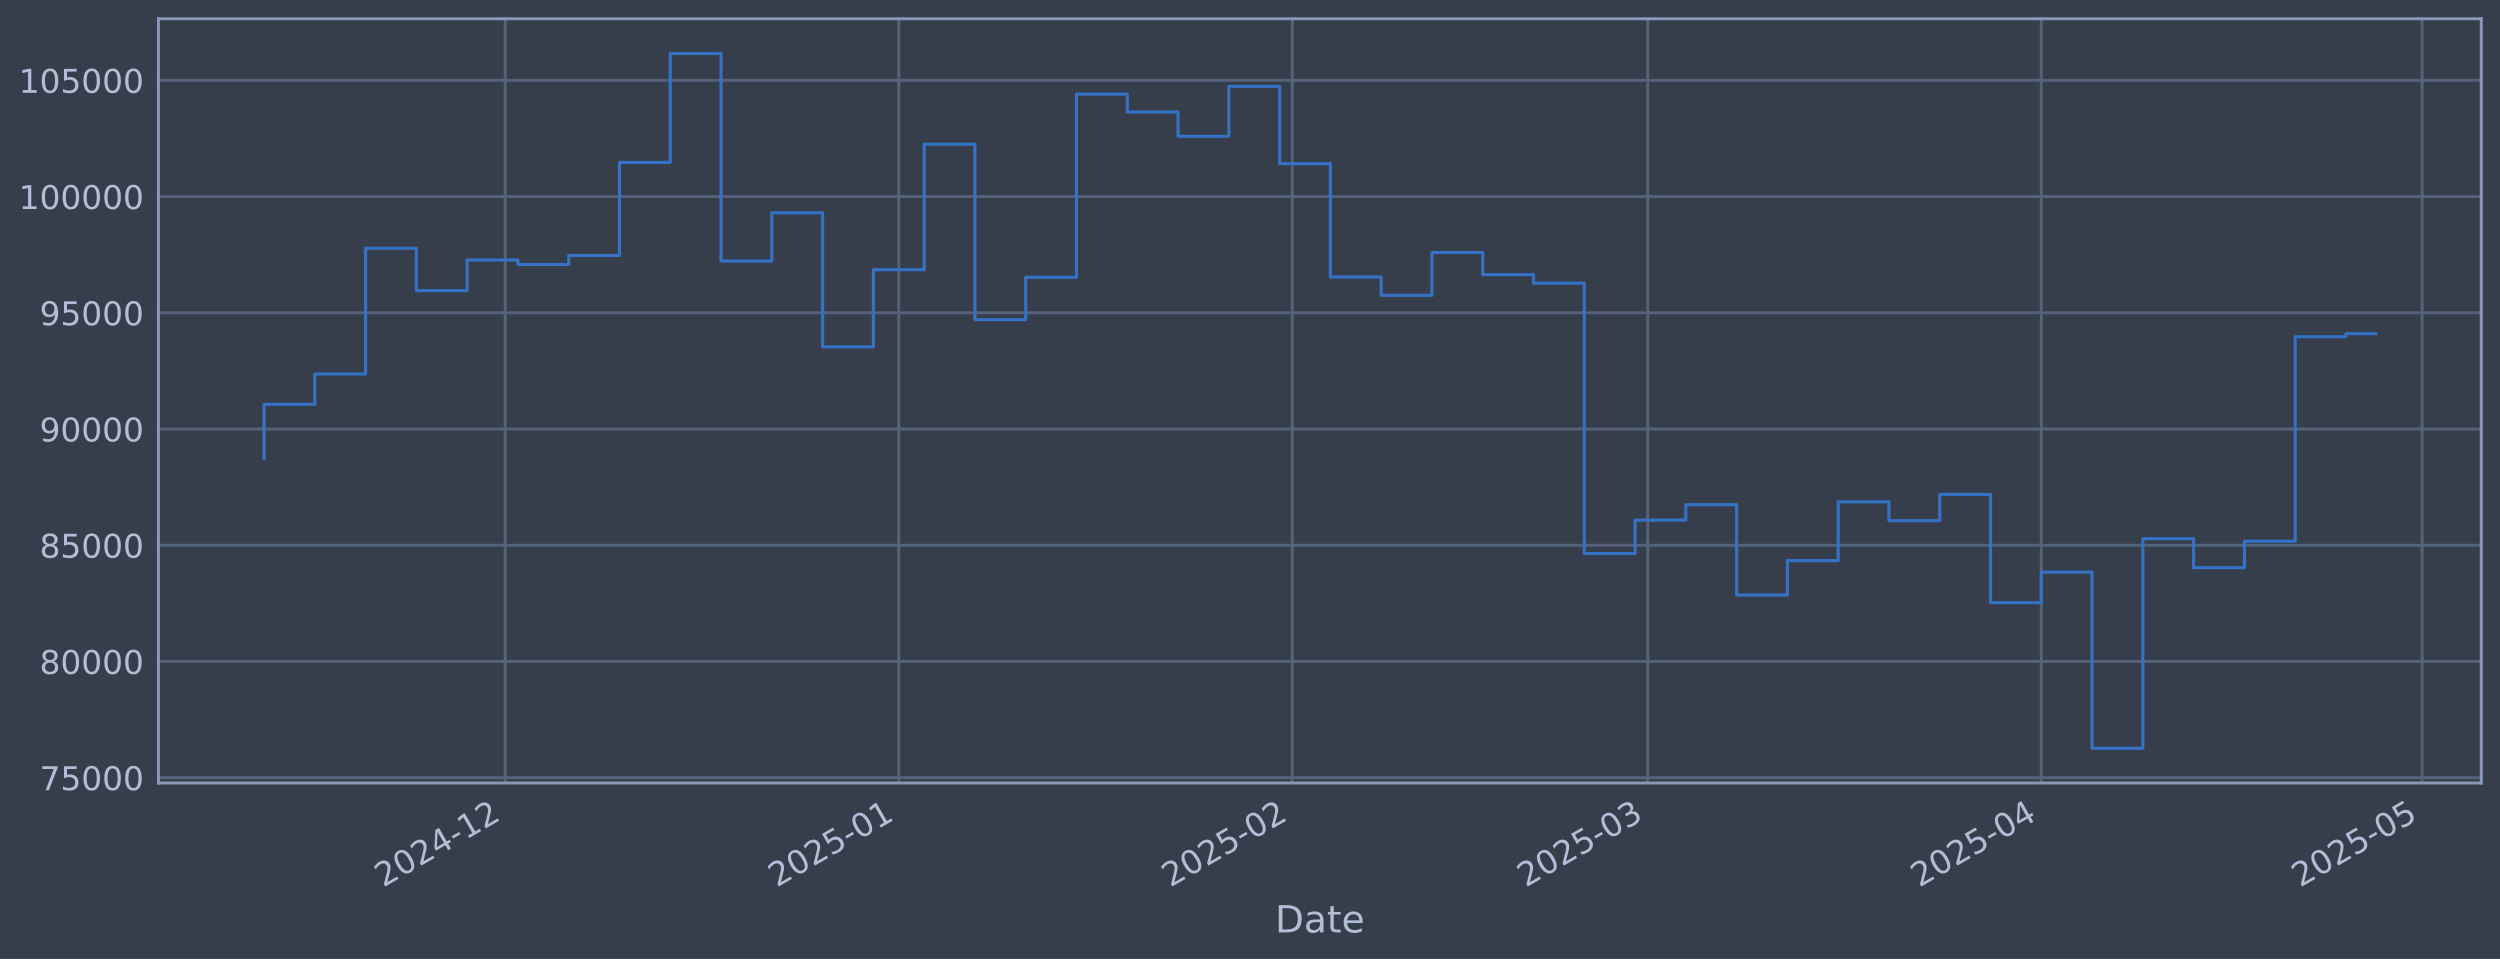
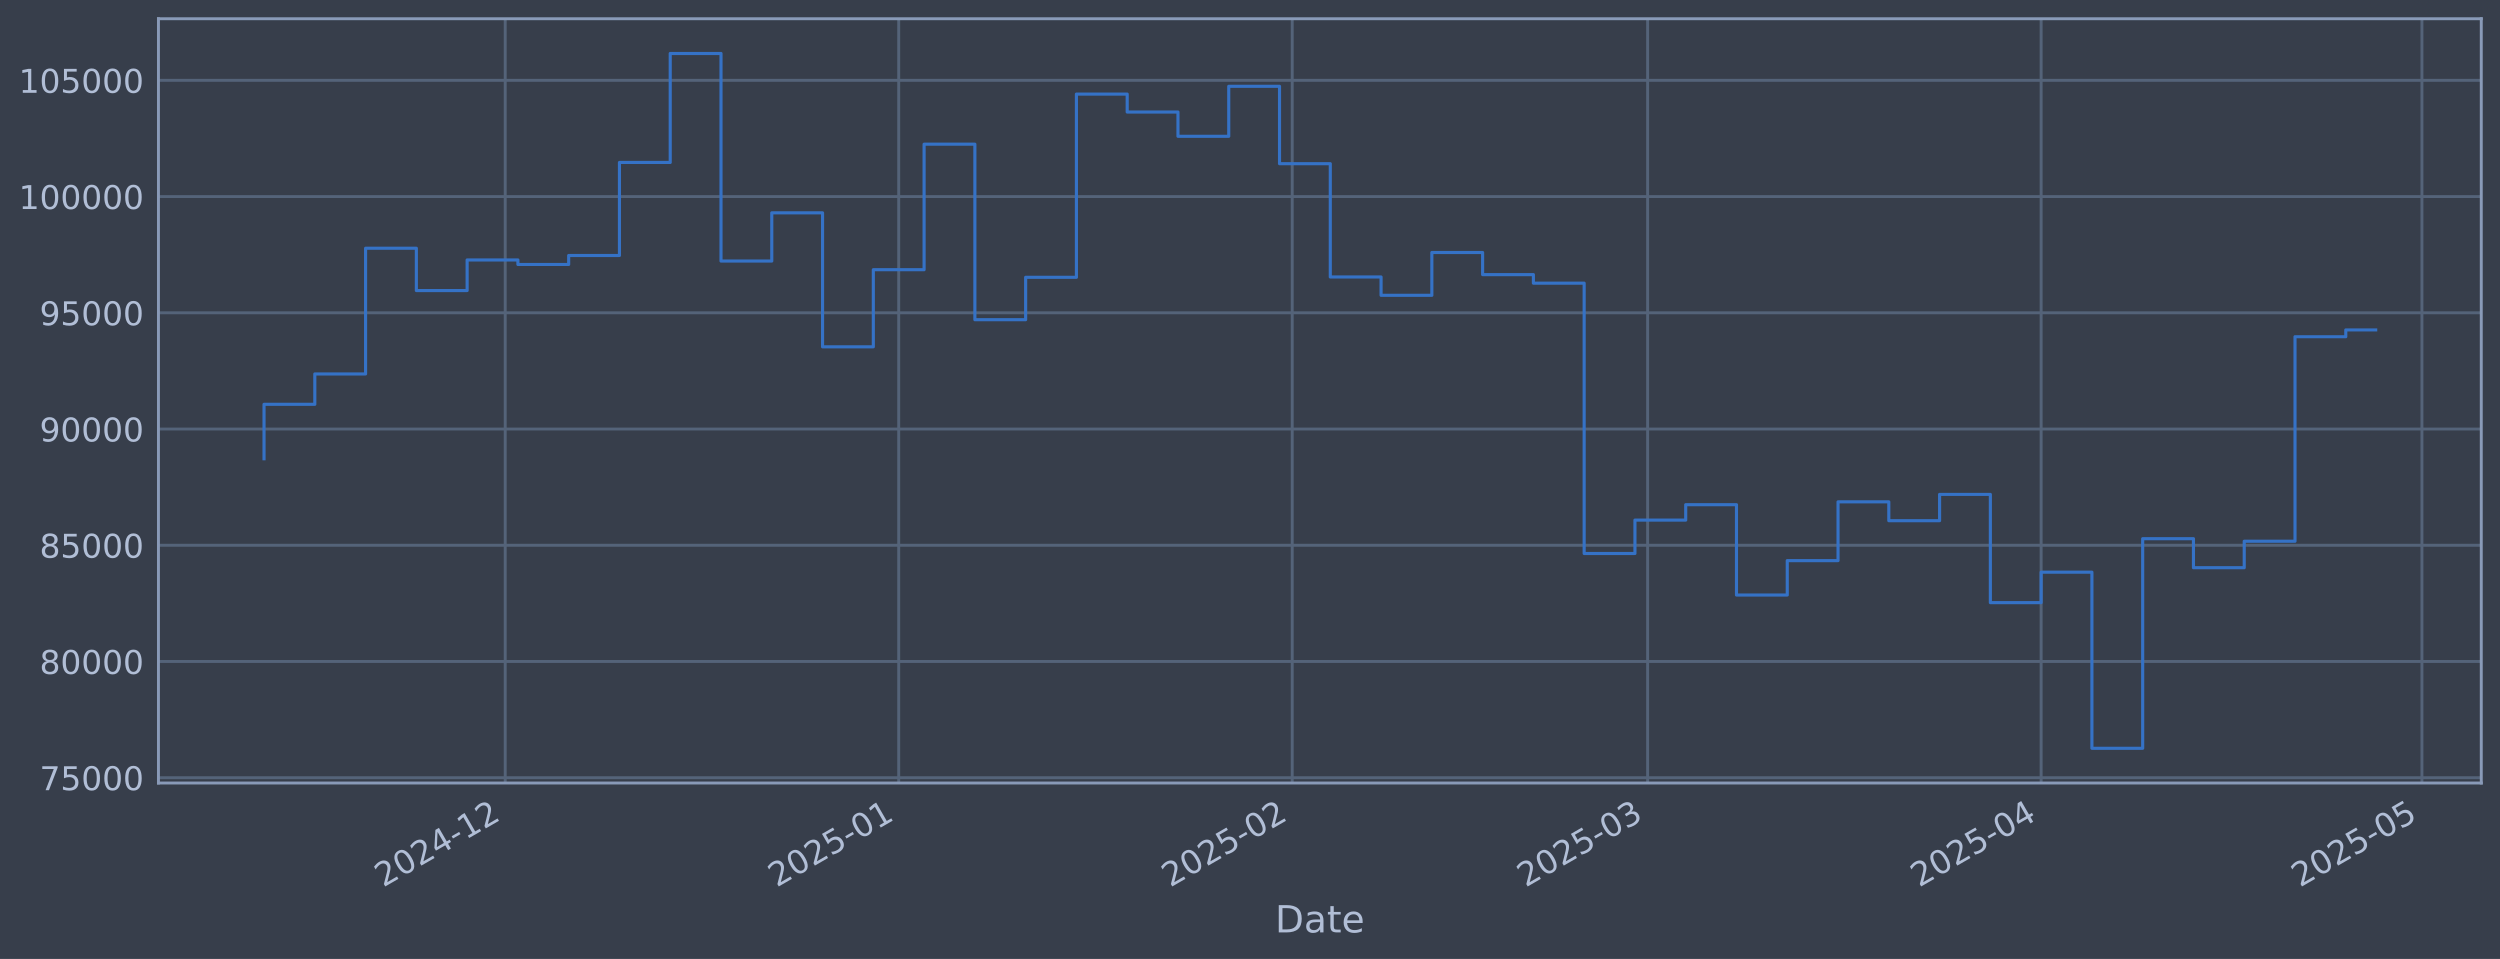
<svg xmlns="http://www.w3.org/2000/svg" xmlns:xlink="http://www.w3.org/1999/xlink" width="960.9pt" height="368.58pt" viewBox="0 0 960.9 368.58" version="1.1">
  <defs>
    <style type="text/css">*{stroke-linejoin: round; stroke-linecap: butt}</style>
  </defs>
  <g id="figure_1">
    <g id="patch_1">
      <path d="M 0 368.58  L 960.9 368.58  L 960.9 0  L 0 0  z " style="fill: #373e4b" />
    </g>
    <g id="axes_1">
      <g id="patch_2">
        <path d="M 60.901 300.96  L 953.701 300.96  L 953.701 7.2  L 60.901 7.2  z " style="fill: #373e4b" />
      </g>
      <g id="matplotlib.axis_1">
        <g id="xtick_1">
          <g id="line2d_1">
-             <path d="M 194.19 300.96  L 194.19 7.2  " clip-path="url(#p9160ba3350)" style="fill: none; stroke: #546379; stroke-width: 1.12; stroke-linecap: square" />
+             <path d="M 194.182 300.96  L 194.182 7.2  " clip-path="url(#pe848dc251d)" style="fill: none; stroke: #546379; stroke-width: 1.12; stroke-linecap: square" />
          </g>
          <g id="line2d_2" />
          <g id="text_1">
-             <g style="fill: #b1bed6" transform="translate(147.2865 341.1745) rotate(-30) scale(0.126 -0.126)">
+             <g style="fill: #b1bed6" transform="translate(147.2782 341.1745) rotate(-30) scale(0.126 -0.126)">
              <defs>
                <path id="DejaVuSans-32" d="M 1228 531  L 3431 531  L 3431 0  L 469 0  L 469 531  Q 828 903 1448 1529  Q 2069 2156 2228 2338  Q 2531 2678 2651 2914  Q 2772 3150 2772 3378  Q 2772 3750 2511 3984  Q 2250 4219 1831 4219  Q 1534 4219 1204 4116  Q 875 4013 500 3803  L 500 4441  Q 881 4594 1212 4672  Q 1544 4750 1819 4750  Q 2544 4750 2975 4387  Q 3406 4025 3406 3419  Q 3406 3131 3298 2873  Q 3191 2616 2906 2266  Q 2828 2175 2409 1742  Q 1991 1309 1228 531  z " transform="scale(0.015625)" />
                <path id="DejaVuSans-30" d="M 2034 4250  Q 1547 4250 1301 3770  Q 1056 3291 1056 2328  Q 1056 1369 1301 889  Q 1547 409 2034 409  Q 2525 409 2770 889  Q 3016 1369 3016 2328  Q 3016 3291 2770 3770  Q 2525 4250 2034 4250  z M 2034 4750  Q 2819 4750 3233 4129  Q 3647 3509 3647 2328  Q 3647 1150 3233 529  Q 2819 -91 2034 -91  Q 1250 -91 836 529  Q 422 1150 422 2328  Q 422 3509 836 4129  Q 1250 4750 2034 4750  z " transform="scale(0.015625)" />
                <path id="DejaVuSans-34" d="M 2419 4116  L 825 1625  L 2419 1625  L 2419 4116  z M 2253 4666  L 3047 4666  L 3047 1625  L 3713 1625  L 3713 1100  L 3047 1100  L 3047 0  L 2419 0  L 2419 1100  L 313 1100  L 313 1709  L 2253 4666  z " transform="scale(0.015625)" />
                <path id="DejaVuSans-2d" d="M 313 2009  L 1997 2009  L 1997 1497  L 313 1497  L 313 2009  z " transform="scale(0.015625)" />
                <path id="DejaVuSans-31" d="M 794 531  L 1825 531  L 1825 4091  L 703 3866  L 703 4441  L 1819 4666  L 2450 4666  L 2450 531  L 3481 531  L 3481 0  L 794 0  L 794 531  z " transform="scale(0.015625)" />
              </defs>
              <use xlink:href="#DejaVuSans-32" />
              <use xlink:href="#DejaVuSans-30" transform="translate(63.62305 0)" />
              <use xlink:href="#DejaVuSans-32" transform="translate(127.2461 0)" />
              <use xlink:href="#DejaVuSans-34" transform="translate(190.8691 0)" />
              <use xlink:href="#DejaVuSans-2d" transform="translate(254.4922 0)" />
              <use xlink:href="#DejaVuSans-31" transform="translate(290.5762 0)" />
              <use xlink:href="#DejaVuSans-32" transform="translate(354.1992 0)" />
            </g>
          </g>
        </g>
        <g id="xtick_2">
          <g id="line2d_3">
-             <path d="M 345.449 300.96  L 345.449 7.2  " clip-path="url(#p9160ba3350)" style="fill: none; stroke: #546379; stroke-width: 1.12; stroke-linecap: square" />
+             <path d="M 345.428 300.96  L 345.428 7.2  " clip-path="url(#pe848dc251d)" style="fill: none; stroke: #546379; stroke-width: 1.12; stroke-linecap: square" />
          </g>
          <g id="line2d_4" />
          <g id="text_2">
-             <g style="fill: #b1bed6" transform="translate(298.546 341.1745) rotate(-30) scale(0.126 -0.126)">
+             <g style="fill: #b1bed6" transform="translate(298.5243 341.1745) rotate(-30) scale(0.126 -0.126)">
              <defs>
                <path id="DejaVuSans-35" d="M 691 4666  L 3169 4666  L 3169 4134  L 1269 4134  L 1269 2991  Q 1406 3038 1543 3061  Q 1681 3084 1819 3084  Q 2600 3084 3056 2656  Q 3513 2228 3513 1497  Q 3513 744 3044 326  Q 2575 -91 1722 -91  Q 1428 -91 1123 -41  Q 819 9 494 109  L 494 744  Q 775 591 1075 516  Q 1375 441 1709 441  Q 2250 441 2565 725  Q 2881 1009 2881 1497  Q 2881 1984 2565 2268  Q 2250 2553 1709 2553  Q 1456 2553 1204 2497  Q 953 2441 691 2322  L 691 4666  z " transform="scale(0.015625)" />
              </defs>
              <use xlink:href="#DejaVuSans-32" />
              <use xlink:href="#DejaVuSans-30" transform="translate(63.62305 0)" />
              <use xlink:href="#DejaVuSans-32" transform="translate(127.2461 0)" />
              <use xlink:href="#DejaVuSans-35" transform="translate(190.8691 0)" />
              <use xlink:href="#DejaVuSans-2d" transform="translate(254.4922 0)" />
              <use xlink:href="#DejaVuSans-30" transform="translate(290.5762 0)" />
              <use xlink:href="#DejaVuSans-31" transform="translate(354.1992 0)" />
            </g>
          </g>
        </g>
        <g id="xtick_3">
          <g id="line2d_5">
-             <path d="M 496.709 300.96  L 496.709 7.2  " clip-path="url(#p9160ba3350)" style="fill: none; stroke: #546379; stroke-width: 1.12; stroke-linecap: square" />
+             <path d="M 496.674 300.96  L 496.674 7.2  " clip-path="url(#pe848dc251d)" style="fill: none; stroke: #546379; stroke-width: 1.12; stroke-linecap: square" />
          </g>
          <g id="line2d_6" />
          <g id="text_3">
-             <g style="fill: #b1bed6" transform="translate(449.8055 341.1745) rotate(-30) scale(0.126 -0.126)">
+             <g style="fill: #b1bed6" transform="translate(449.7704 341.1745) rotate(-30) scale(0.126 -0.126)">
              <use xlink:href="#DejaVuSans-32" />
              <use xlink:href="#DejaVuSans-30" transform="translate(63.62305 0)" />
              <use xlink:href="#DejaVuSans-32" transform="translate(127.2461 0)" />
              <use xlink:href="#DejaVuSans-35" transform="translate(190.8691 0)" />
              <use xlink:href="#DejaVuSans-2d" transform="translate(254.4922 0)" />
              <use xlink:href="#DejaVuSans-30" transform="translate(290.5762 0)" />
              <use xlink:href="#DejaVuSans-32" transform="translate(354.1992 0)" />
            </g>
          </g>
        </g>
        <g id="xtick_4">
          <g id="line2d_7">
-             <path d="M 633.33 300.96  L 633.33 7.2  " clip-path="url(#p9160ba3350)" style="fill: none; stroke: #546379; stroke-width: 1.12; stroke-linecap: square" />
+             <path d="M 633.283 300.96  L 633.283 7.2  " clip-path="url(#pe848dc251d)" style="fill: none; stroke: #546379; stroke-width: 1.12; stroke-linecap: square" />
          </g>
          <g id="line2d_8" />
          <g id="text_4">
-             <g style="fill: #b1bed6" transform="translate(586.427 341.1745) rotate(-30) scale(0.126 -0.126)">
+             <g style="fill: #b1bed6" transform="translate(586.3797 341.1745) rotate(-30) scale(0.126 -0.126)">
              <defs>
                <path id="DejaVuSans-33" d="M 2597 2516  Q 3050 2419 3304 2112  Q 3559 1806 3559 1356  Q 3559 666 3084 287  Q 2609 -91 1734 -91  Q 1441 -91 1130 -33  Q 819 25 488 141  L 488 750  Q 750 597 1062 519  Q 1375 441 1716 441  Q 2309 441 2620 675  Q 2931 909 2931 1356  Q 2931 1769 2642 2001  Q 2353 2234 1838 2234  L 1294 2234  L 1294 2753  L 1863 2753  Q 2328 2753 2575 2939  Q 2822 3125 2822 3475  Q 2822 3834 2567 4026  Q 2313 4219 1838 4219  Q 1578 4219 1281 4162  Q 984 4106 628 3988  L 628 4550  Q 988 4650 1302 4700  Q 1616 4750 1894 4750  Q 2613 4750 3031 4423  Q 3450 4097 3450 3541  Q 3450 3153 3228 2886  Q 3006 2619 2597 2516  z " transform="scale(0.015625)" />
              </defs>
              <use xlink:href="#DejaVuSans-32" />
              <use xlink:href="#DejaVuSans-30" transform="translate(63.62305 0)" />
              <use xlink:href="#DejaVuSans-32" transform="translate(127.2461 0)" />
              <use xlink:href="#DejaVuSans-35" transform="translate(190.8691 0)" />
              <use xlink:href="#DejaVuSans-2d" transform="translate(254.4922 0)" />
              <use xlink:href="#DejaVuSans-30" transform="translate(290.5762 0)" />
              <use xlink:href="#DejaVuSans-33" transform="translate(354.1992 0)" />
            </g>
          </g>
        </g>
        <g id="xtick_5">
          <g id="line2d_9">
-             <path d="M 784.59 300.96  L 784.59 7.2  " clip-path="url(#p9160ba3350)" style="fill: none; stroke: #546379; stroke-width: 1.12; stroke-linecap: square" />
+             <path d="M 784.529 300.96  L 784.529 7.2  " clip-path="url(#pe848dc251d)" style="fill: none; stroke: #546379; stroke-width: 1.12; stroke-linecap: square" />
          </g>
          <g id="line2d_10" />
          <g id="text_5">
-             <g style="fill: #b1bed6" transform="translate(737.6866 341.1745) rotate(-30) scale(0.126 -0.126)">
+             <g style="fill: #b1bed6" transform="translate(737.6257 341.1745) rotate(-30) scale(0.126 -0.126)">
              <use xlink:href="#DejaVuSans-32" />
              <use xlink:href="#DejaVuSans-30" transform="translate(63.62305 0)" />
              <use xlink:href="#DejaVuSans-32" transform="translate(127.2461 0)" />
              <use xlink:href="#DejaVuSans-35" transform="translate(190.8691 0)" />
              <use xlink:href="#DejaVuSans-2d" transform="translate(254.4922 0)" />
              <use xlink:href="#DejaVuSans-30" transform="translate(290.5762 0)" />
              <use xlink:href="#DejaVuSans-34" transform="translate(354.1992 0)" />
            </g>
          </g>
        </g>
        <g id="xtick_6">
          <g id="line2d_11">
-             <path d="M 930.97 300.96  L 930.97 7.2  " clip-path="url(#p9160ba3350)" style="fill: none; stroke: #546379; stroke-width: 1.12; stroke-linecap: square" />
+             <path d="M 930.896 300.96  L 930.896 7.2  " clip-path="url(#pe848dc251d)" style="fill: none; stroke: #546379; stroke-width: 1.12; stroke-linecap: square" />
          </g>
          <g id="line2d_12" />
          <g id="text_6">
-             <g style="fill: #b1bed6" transform="translate(884.0667 341.1745) rotate(-30) scale(0.126 -0.126)">
+             <g style="fill: #b1bed6" transform="translate(883.9929 341.1745) rotate(-30) scale(0.126 -0.126)">
              <use xlink:href="#DejaVuSans-32" />
              <use xlink:href="#DejaVuSans-30" transform="translate(63.62305 0)" />
              <use xlink:href="#DejaVuSans-32" transform="translate(127.2461 0)" />
              <use xlink:href="#DejaVuSans-35" transform="translate(190.8691 0)" />
              <use xlink:href="#DejaVuSans-2d" transform="translate(254.4922 0)" />
              <use xlink:href="#DejaVuSans-30" transform="translate(290.5762 0)" />
              <use xlink:href="#DejaVuSans-35" transform="translate(354.1992 0)" />
            </g>
          </g>
        </g>
        <g id="text_7">
          <g style="fill: #b1bed6" transform="translate(490.0914 358.3856) scale(0.144 -0.144)">
            <defs>
              <path id="DejaVuSans-44" d="M 1259 4147  L 1259 519  L 2022 519  Q 2988 519 3436 956  Q 3884 1394 3884 2338  Q 3884 3275 3436 3711  Q 2988 4147 2022 4147  L 1259 4147  z M 628 4666  L 1925 4666  Q 3281 4666 3915 4102  Q 4550 3538 4550 2338  Q 4550 1131 3912 565  Q 3275 0 1925 0  L 628 0  L 628 4666  z " transform="scale(0.015625)" />
              <path id="DejaVuSans-61" d="M 2194 1759  Q 1497 1759 1228 1600  Q 959 1441 959 1056  Q 959 750 1161 570  Q 1363 391 1709 391  Q 2188 391 2477 730  Q 2766 1069 2766 1631  L 2766 1759  L 2194 1759  z M 3341 1997  L 3341 0  L 2766 0  L 2766 531  Q 2569 213 2275 61  Q 1981 -91 1556 -91  Q 1019 -91 701 211  Q 384 513 384 1019  Q 384 1609 779 1909  Q 1175 2209 1959 2209  L 2766 2209  L 2766 2266  Q 2766 2663 2505 2880  Q 2244 3097 1772 3097  Q 1472 3097 1187 3025  Q 903 2953 641 2809  L 641 3341  Q 956 3463 1253 3523  Q 1550 3584 1831 3584  Q 2591 3584 2966 3190  Q 3341 2797 3341 1997  z " transform="scale(0.015625)" />
              <path id="DejaVuSans-74" d="M 1172 4494  L 1172 3500  L 2356 3500  L 2356 3053  L 1172 3053  L 1172 1153  Q 1172 725 1289 603  Q 1406 481 1766 481  L 2356 481  L 2356 0  L 1766 0  Q 1100 0 847 248  Q 594 497 594 1153  L 594 3053  L 172 3053  L 172 3500  L 594 3500  L 594 4494  L 1172 4494  z " transform="scale(0.015625)" />
              <path id="DejaVuSans-65" d="M 3597 1894  L 3597 1613  L 953 1613  Q 991 1019 1311 708  Q 1631 397 2203 397  Q 2534 397 2845 478  Q 3156 559 3463 722  L 3463 178  Q 3153 47 2828 -22  Q 2503 -91 2169 -91  Q 1331 -91 842 396  Q 353 884 353 1716  Q 353 2575 817 3079  Q 1281 3584 2069 3584  Q 2775 3584 3186 3129  Q 3597 2675 3597 1894  z M 3022 2063  Q 3016 2534 2758 2815  Q 2500 3097 2075 3097  Q 1594 3097 1305 2825  Q 1016 2553 972 2059  L 3022 2063  z " transform="scale(0.015625)" />
            </defs>
            <use xlink:href="#DejaVuSans-44" />
            <use xlink:href="#DejaVuSans-61" transform="translate(77.00195 0)" />
            <use xlink:href="#DejaVuSans-74" transform="translate(138.2812 0)" />
            <use xlink:href="#DejaVuSans-65" transform="translate(177.4902 0)" />
          </g>
        </g>
      </g>
      <g id="matplotlib.axis_2">
        <g id="ytick_1">
          <g id="line2d_13">
-             <path d="M 60.901 298.924  L 953.701 298.924  " clip-path="url(#p9160ba3350)" style="fill: none; stroke: #546379; stroke-width: 1.12; stroke-linecap: square" />
+             <path d="M 60.901 298.924  L 953.701 298.924  " clip-path="url(#pe848dc251d)" style="fill: none; stroke: #546379; stroke-width: 1.12; stroke-linecap: square" />
          </g>
          <g id="line2d_14" />
          <g id="text_8">
            <g style="fill: #b1bed6" transform="translate(15.21675 303.7108) scale(0.126 -0.126)">
              <defs>
                <path id="DejaVuSans-37" d="M 525 4666  L 3525 4666  L 3525 4397  L 1831 0  L 1172 0  L 2766 4134  L 525 4134  L 525 4666  z " transform="scale(0.015625)" />
              </defs>
              <use xlink:href="#DejaVuSans-37" />
              <use xlink:href="#DejaVuSans-35" transform="translate(63.62305 0)" />
              <use xlink:href="#DejaVuSans-30" transform="translate(127.2461 0)" />
              <use xlink:href="#DejaVuSans-30" transform="translate(190.8691 0)" />
              <use xlink:href="#DejaVuSans-30" transform="translate(254.4922 0)" />
            </g>
          </g>
        </g>
        <g id="ytick_2">
          <g id="line2d_15">
-             <path d="M 60.901 254.25  L 953.701 254.25  " clip-path="url(#p9160ba3350)" style="fill: none; stroke: #546379; stroke-width: 1.12; stroke-linecap: square" />
+             <path d="M 60.901 254.25  L 953.701 254.25  " clip-path="url(#pe848dc251d)" style="fill: none; stroke: #546379; stroke-width: 1.12; stroke-linecap: square" />
          </g>
          <g id="line2d_16" />
          <g id="text_9">
            <g style="fill: #b1bed6" transform="translate(15.21675 259.037) scale(0.126 -0.126)">
              <defs>
                <path id="DejaVuSans-38" d="M 2034 2216  Q 1584 2216 1326 1975  Q 1069 1734 1069 1313  Q 1069 891 1326 650  Q 1584 409 2034 409  Q 2484 409 2743 651  Q 3003 894 3003 1313  Q 3003 1734 2745 1975  Q 2488 2216 2034 2216  z M 1403 2484  Q 997 2584 770 2862  Q 544 3141 544 3541  Q 544 4100 942 4425  Q 1341 4750 2034 4750  Q 2731 4750 3128 4425  Q 3525 4100 3525 3541  Q 3525 3141 3298 2862  Q 3072 2584 2669 2484  Q 3125 2378 3379 2068  Q 3634 1759 3634 1313  Q 3634 634 3220 271  Q 2806 -91 2034 -91  Q 1263 -91 848 271  Q 434 634 434 1313  Q 434 1759 690 2068  Q 947 2378 1403 2484  z M 1172 3481  Q 1172 3119 1398 2916  Q 1625 2713 2034 2713  Q 2441 2713 2670 2916  Q 2900 3119 2900 3481  Q 2900 3844 2670 4047  Q 2441 4250 2034 4250  Q 1625 4250 1398 4047  Q 1172 3844 1172 3481  z " transform="scale(0.015625)" />
              </defs>
              <use xlink:href="#DejaVuSans-38" />
              <use xlink:href="#DejaVuSans-30" transform="translate(63.62305 0)" />
              <use xlink:href="#DejaVuSans-30" transform="translate(127.2461 0)" />
              <use xlink:href="#DejaVuSans-30" transform="translate(190.8691 0)" />
              <use xlink:href="#DejaVuSans-30" transform="translate(254.4922 0)" />
            </g>
          </g>
        </g>
        <g id="ytick_3">
          <g id="line2d_17">
-             <path d="M 60.901 209.576  L 953.701 209.576  " clip-path="url(#p9160ba3350)" style="fill: none; stroke: #546379; stroke-width: 1.12; stroke-linecap: square" />
+             <path d="M 60.901 209.576  L 953.701 209.576  " clip-path="url(#pe848dc251d)" style="fill: none; stroke: #546379; stroke-width: 1.12; stroke-linecap: square" />
          </g>
          <g id="line2d_18" />
          <g id="text_10">
            <g style="fill: #b1bed6" transform="translate(15.21675 214.3633) scale(0.126 -0.126)">
              <use xlink:href="#DejaVuSans-38" />
              <use xlink:href="#DejaVuSans-35" transform="translate(63.62305 0)" />
              <use xlink:href="#DejaVuSans-30" transform="translate(127.2461 0)" />
              <use xlink:href="#DejaVuSans-30" transform="translate(190.8691 0)" />
              <use xlink:href="#DejaVuSans-30" transform="translate(254.4922 0)" />
            </g>
          </g>
        </g>
        <g id="ytick_4">
          <g id="line2d_19">
-             <path d="M 60.901 164.903  L 953.701 164.903  " clip-path="url(#p9160ba3350)" style="fill: none; stroke: #546379; stroke-width: 1.12; stroke-linecap: square" />
+             <path d="M 60.901 164.903  L 953.701 164.903  " clip-path="url(#pe848dc251d)" style="fill: none; stroke: #546379; stroke-width: 1.12; stroke-linecap: square" />
          </g>
          <g id="line2d_20" />
          <g id="text_11">
            <g style="fill: #b1bed6" transform="translate(15.21675 169.6896) scale(0.126 -0.126)">
              <defs>
                <path id="DejaVuSans-39" d="M 703 97  L 703 672  Q 941 559 1184 500  Q 1428 441 1663 441  Q 2288 441 2617 861  Q 2947 1281 2994 2138  Q 2813 1869 2534 1725  Q 2256 1581 1919 1581  Q 1219 1581 811 2004  Q 403 2428 403 3163  Q 403 3881 828 4315  Q 1253 4750 1959 4750  Q 2769 4750 3195 4129  Q 3622 3509 3622 2328  Q 3622 1225 3098 567  Q 2575 -91 1691 -91  Q 1453 -91 1209 -44  Q 966 3 703 97  z M 1959 2075  Q 2384 2075 2632 2365  Q 2881 2656 2881 3163  Q 2881 3666 2632 3958  Q 2384 4250 1959 4250  Q 1534 4250 1286 3958  Q 1038 3666 1038 3163  Q 1038 2656 1286 2365  Q 1534 2075 1959 2075  z " transform="scale(0.015625)" />
              </defs>
              <use xlink:href="#DejaVuSans-39" />
              <use xlink:href="#DejaVuSans-30" transform="translate(63.62305 0)" />
              <use xlink:href="#DejaVuSans-30" transform="translate(127.2461 0)" />
              <use xlink:href="#DejaVuSans-30" transform="translate(190.8691 0)" />
              <use xlink:href="#DejaVuSans-30" transform="translate(254.4922 0)" />
            </g>
          </g>
        </g>
        <g id="ytick_5">
          <g id="line2d_21">
-             <path d="M 60.901 120.229  L 953.701 120.229  " clip-path="url(#p9160ba3350)" style="fill: none; stroke: #546379; stroke-width: 1.12; stroke-linecap: square" />
+             <path d="M 60.901 120.229  L 953.701 120.229  " clip-path="url(#pe848dc251d)" style="fill: none; stroke: #546379; stroke-width: 1.12; stroke-linecap: square" />
          </g>
          <g id="line2d_22" />
          <g id="text_12">
            <g style="fill: #b1bed6" transform="translate(15.21675 125.0159) scale(0.126 -0.126)">
              <use xlink:href="#DejaVuSans-39" />
              <use xlink:href="#DejaVuSans-35" transform="translate(63.62305 0)" />
              <use xlink:href="#DejaVuSans-30" transform="translate(127.2461 0)" />
              <use xlink:href="#DejaVuSans-30" transform="translate(190.8691 0)" />
              <use xlink:href="#DejaVuSans-30" transform="translate(254.4922 0)" />
            </g>
          </g>
        </g>
        <g id="ytick_6">
          <g id="line2d_23">
-             <path d="M 60.901 75.555  L 953.701 75.555  " clip-path="url(#p9160ba3350)" style="fill: none; stroke: #546379; stroke-width: 1.12; stroke-linecap: square" />
+             <path d="M 60.901 75.555  L 953.701 75.555  " clip-path="url(#pe848dc251d)" style="fill: none; stroke: #546379; stroke-width: 1.12; stroke-linecap: square" />
          </g>
          <g id="line2d_24" />
          <g id="text_13">
            <g style="fill: #b1bed6" transform="translate(7.2 80.34213) scale(0.126 -0.126)">
              <use xlink:href="#DejaVuSans-31" />
              <use xlink:href="#DejaVuSans-30" transform="translate(63.62305 0)" />
              <use xlink:href="#DejaVuSans-30" transform="translate(127.2461 0)" />
              <use xlink:href="#DejaVuSans-30" transform="translate(190.8691 0)" />
              <use xlink:href="#DejaVuSans-30" transform="translate(254.4922 0)" />
              <use xlink:href="#DejaVuSans-30" transform="translate(318.1152 0)" />
            </g>
          </g>
        </g>
        <g id="ytick_7">
          <g id="line2d_25">
-             <path d="M 60.901 30.881  L 953.701 30.881  " clip-path="url(#p9160ba3350)" style="fill: none; stroke: #546379; stroke-width: 1.12; stroke-linecap: square" />
+             <path d="M 60.901 30.881  L 953.701 30.881  " clip-path="url(#pe848dc251d)" style="fill: none; stroke: #546379; stroke-width: 1.12; stroke-linecap: square" />
          </g>
          <g id="line2d_26" />
          <g id="text_14">
            <g style="fill: #b1bed6" transform="translate(7.2 35.6684) scale(0.126 -0.126)">
              <use xlink:href="#DejaVuSans-31" />
              <use xlink:href="#DejaVuSans-30" transform="translate(63.62305 0)" />
              <use xlink:href="#DejaVuSans-35" transform="translate(127.2461 0)" />
              <use xlink:href="#DejaVuSans-30" transform="translate(190.8691 0)" />
              <use xlink:href="#DejaVuSans-30" transform="translate(254.4922 0)" />
              <use xlink:href="#DejaVuSans-30" transform="translate(318.1152 0)" />
            </g>
          </g>
        </g>
      </g>
      <g id="line2d_27">
-         <path d="M 101.482 176.341  L 101.482 155.403  L 121 155.403  L 121 143.732  L 140.517 143.732  L 140.517 95.418  L 160.034 95.418  L 160.034 111.678  L 179.552 111.678  L 179.552 99.915  L 199.069 99.915  L 199.069 101.649  L 218.586 101.649  L 218.586 98.2  L 238.104 98.2  L 238.104 62.443  L 257.621 62.443  L 257.621 20.553  L 277.139 20.553  L 277.139 100.335  L 296.656 100.335  L 296.656 81.808  L 316.173 81.808  L 316.173 133.306  L 335.691 133.306  L 335.691 103.667  L 355.208 103.667  L 355.208 55.422  L 374.725 55.422  L 374.725 122.885  L 394.243 122.885  L 394.243 106.584  L 413.76 106.584  L 413.76 36.163  L 433.277 36.163  L 433.277 43.059  L 452.795 43.059  L 452.795 52.391  L 472.312 52.391  L 472.312 33.169  L 491.829 33.169  L 491.829 62.915  L 511.347 62.915  L 511.347 106.463  L 530.864 106.463  L 530.864 113.51  L 550.382 113.51  L 550.382 97.056  L 569.899 97.056  L 569.899 105.551  L 589.416 105.551  L 589.416 108.839  L 608.934 108.839  L 608.934 212.74  L 628.451 212.74  L 628.451 199.911  L 647.968 199.911  L 647.968 193.981  L 667.486 193.981  L 667.486 228.703  L 687.003 228.703  L 687.003 215.477  L 706.52 215.477  L 706.52 192.89  L 726.038 192.89  L 726.038 200.132  L 745.555 200.132  L 745.555 190.029  L 765.072 190.029  L 765.072 231.635  L 784.59 231.635  L 784.59 219.923  L 804.107 219.923  L 804.107 287.607  L 823.625 287.607  L 823.625 207.045  L 843.142 207.045  L 843.142 218.211  L 862.659 218.211  L 862.659 208.034  L 882.177 208.034  L 882.177 129.425  L 901.694 129.425  L 901.694 128.256  L 913.119 128.256  " clip-path="url(#p9160ba3350)" style="fill: none; stroke: #3572c6; stroke-width: 1.2; stroke-linecap: square" />
+         <path d="M 101.482 176.341  L 101.482 155.403  L 120.998 155.403  L 120.998 143.732  L 140.514 143.732  L 140.514 95.418  L 160.029 95.418  L 160.029 111.678  L 179.545 111.678  L 179.545 99.915  L 199.06 99.915  L 199.06 101.649  L 218.576 101.649  L 218.576 98.2  L 238.092 98.2  L 238.092 62.443  L 257.607 62.443  L 257.607 20.553  L 277.123 20.553  L 277.123 100.335  L 296.639 100.335  L 296.639 81.808  L 316.154 81.808  L 316.154 133.306  L 335.67 133.306  L 335.67 103.667  L 355.185 103.667  L 355.185 55.422  L 374.701 55.422  L 374.701 122.885  L 394.217 122.885  L 394.217 106.584  L 413.732 106.584  L 413.732 36.163  L 433.248 36.163  L 433.248 43.059  L 452.763 43.059  L 452.763 52.391  L 472.279 52.391  L 472.279 33.169  L 491.795 33.169  L 491.795 62.915  L 511.31 62.915  L 511.31 106.463  L 530.826 106.463  L 530.826 113.51  L 550.342 113.51  L 550.342 97.056  L 569.857 97.056  L 569.857 105.551  L 589.373 105.551  L 589.373 108.839  L 608.888 108.839  L 608.888 212.74  L 628.404 212.74  L 628.404 199.911  L 647.92 199.911  L 647.92 193.981  L 667.435 193.981  L 667.435 228.703  L 686.951 228.703  L 686.951 215.477  L 706.467 215.477  L 706.467 192.89  L 725.982 192.89  L 725.982 200.132  L 745.498 200.132  L 745.498 190.029  L 765.013 190.029  L 765.013 231.635  L 784.529 231.635  L 784.529 219.923  L 804.045 219.923  L 804.045 287.607  L 823.56 287.607  L 823.56 207.045  L 843.076 207.045  L 843.076 218.211  L 862.592 218.211  L 862.592 208.034  L 882.107 208.034  L 882.107 129.425  L 901.623 129.425  L 901.623 126.813  L 913.119 126.813  " clip-path="url(#pe848dc251d)" style="fill: none; stroke: #3572c6; stroke-width: 1.2; stroke-linecap: square" />
      </g>
      <g id="patch_3">
        <path d="M 60.901 300.96  L 60.901 7.2  " style="fill: none; stroke: #899ab8; stroke-width: 1.12; stroke-linejoin: miter; stroke-linecap: square" />
      </g>
      <g id="patch_4">
        <path d="M 953.701 300.96  L 953.701 7.2  " style="fill: none; stroke: #899ab8; stroke-width: 1.12; stroke-linejoin: miter; stroke-linecap: square" />
      </g>
      <g id="patch_5">
        <path d="M 60.901 300.96  L 953.701 300.96  " style="fill: none; stroke: #899ab8; stroke-width: 1.12; stroke-linejoin: miter; stroke-linecap: square" />
      </g>
      <g id="patch_6">
        <path d="M 60.901 7.2  L 953.701 7.2  " style="fill: none; stroke: #899ab8; stroke-width: 1.12; stroke-linejoin: miter; stroke-linecap: square" />
      </g>
    </g>
  </g>
  <defs>
-     <clipPath id="p9160ba3350">
+     <clipPath id="pe848dc251d">
      <rect x="60.901" y="7.2" width="892.8" height="293.76" />
    </clipPath>
  </defs>
</svg>
